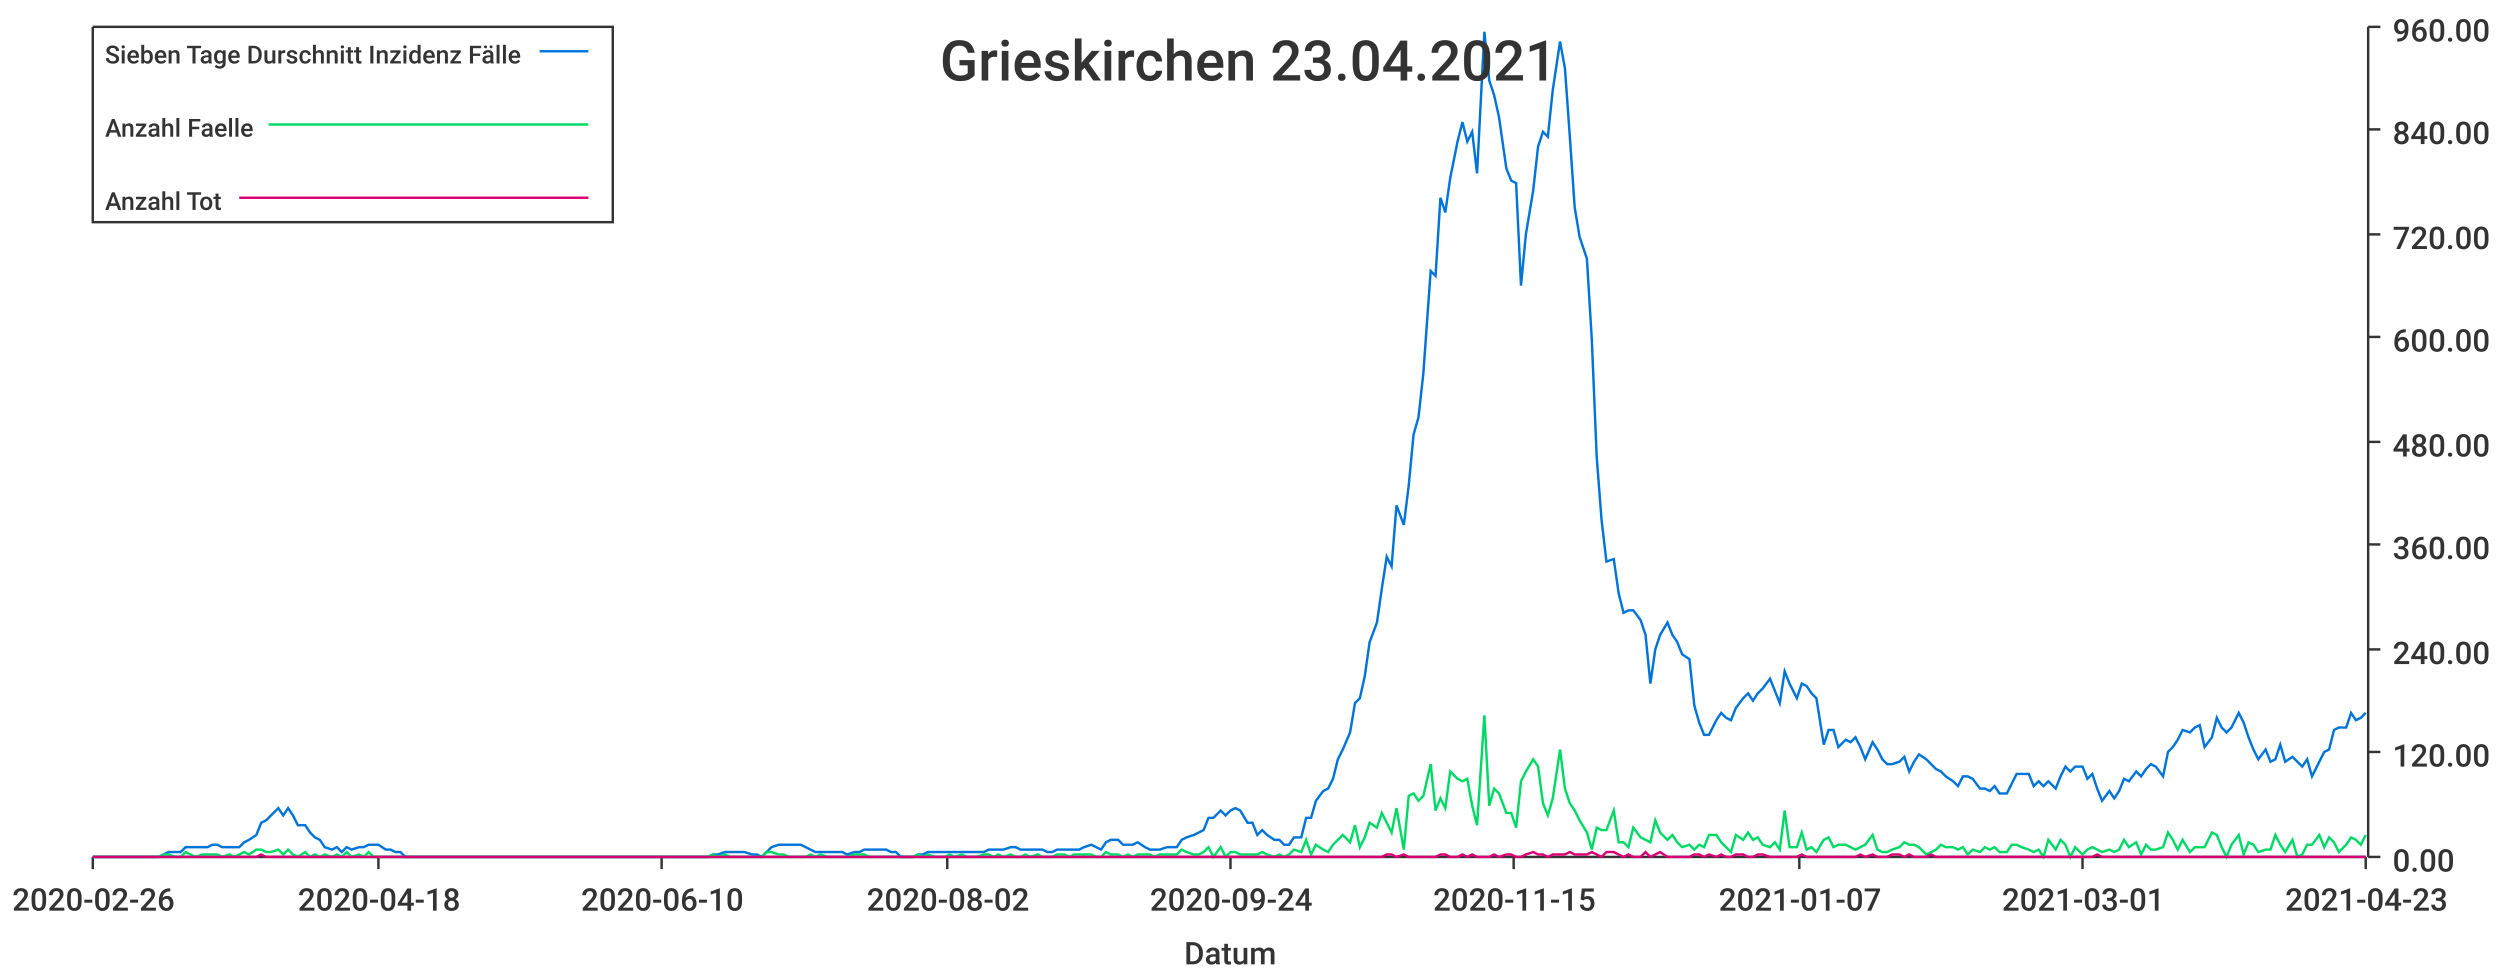
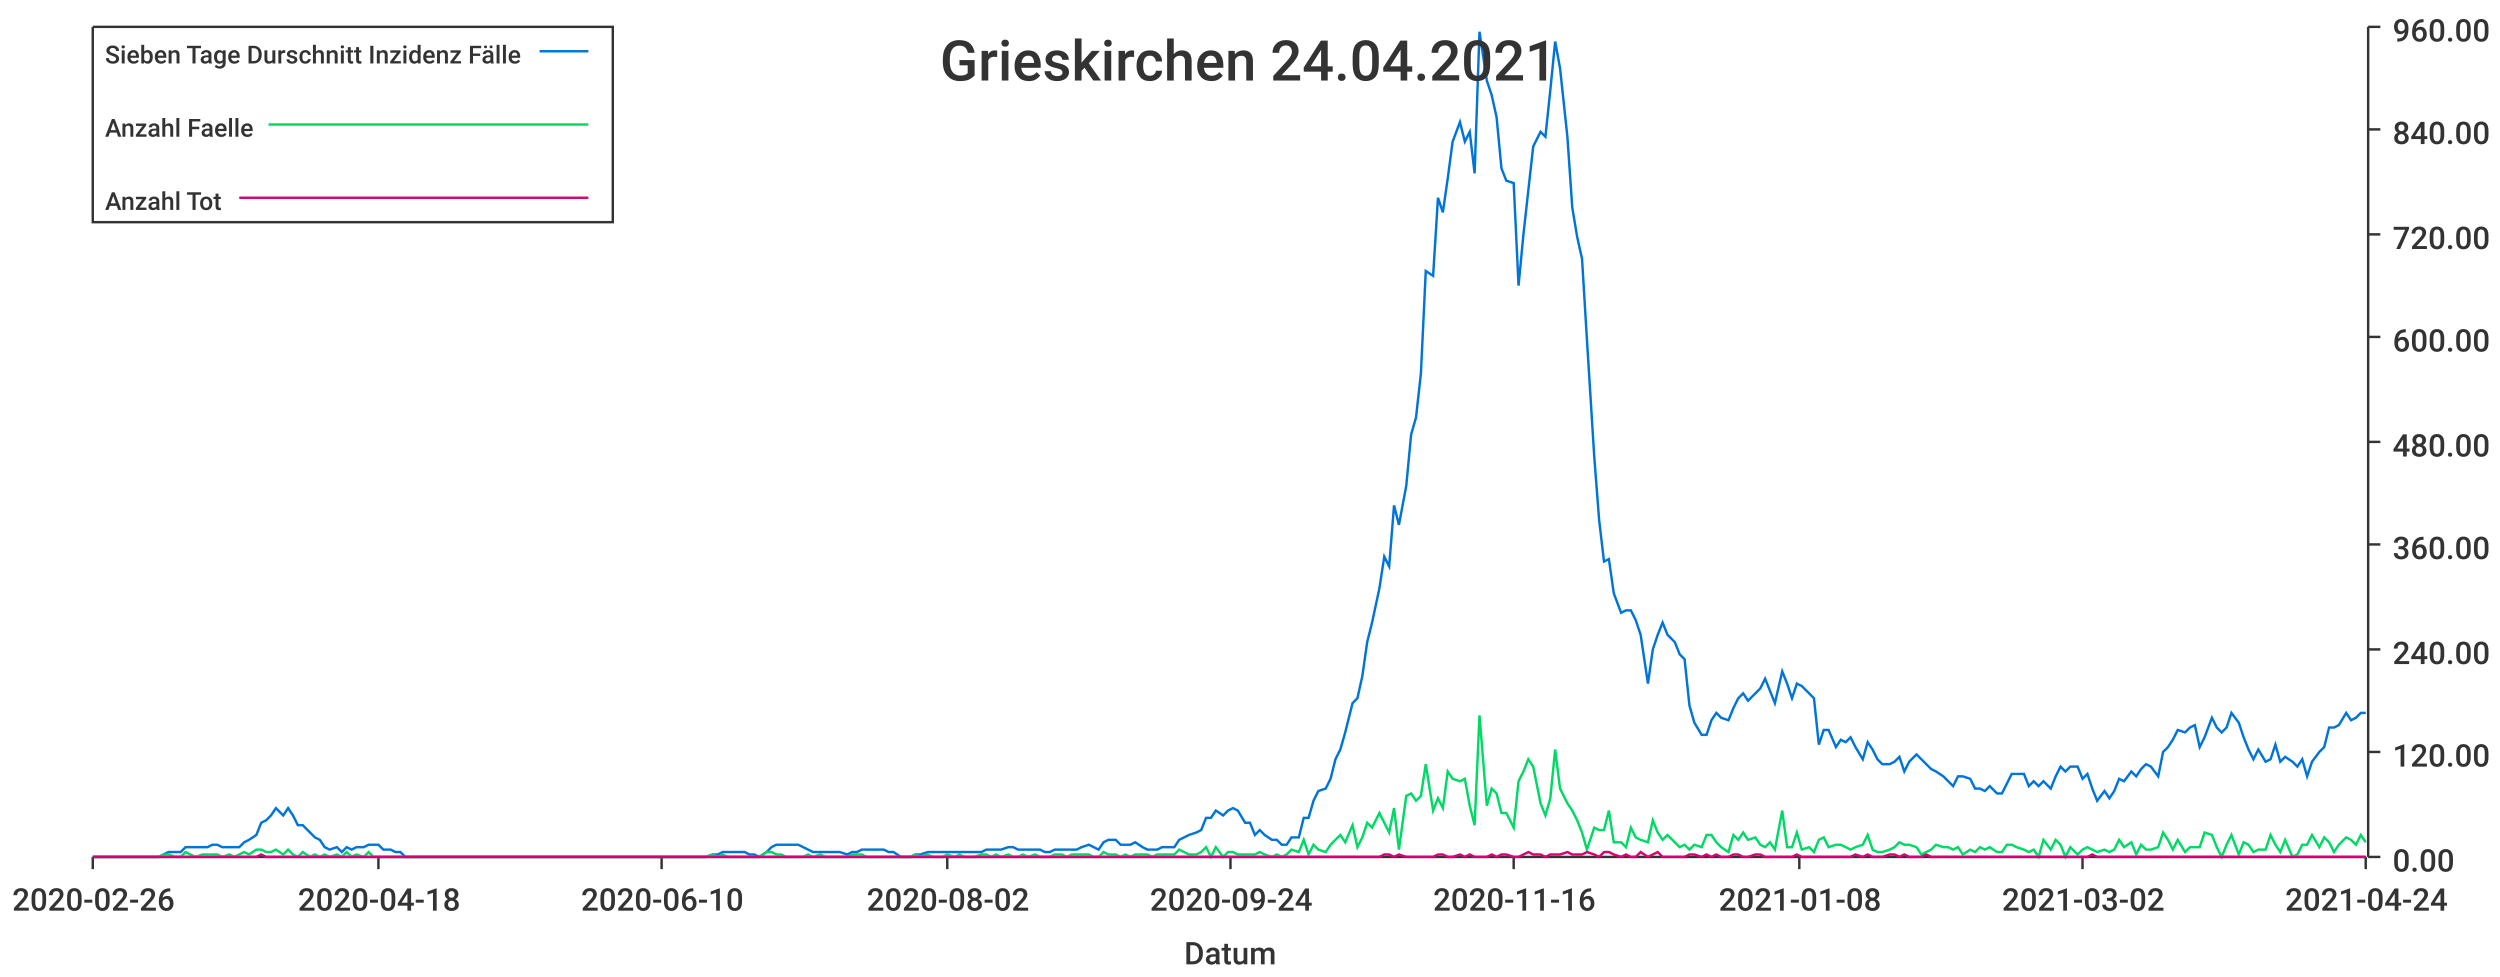
<svg xmlns="http://www.w3.org/2000/svg" width="1024" height="400">\n<path d="M 0 0 L 1024 0 L 1024 400 L 0 400 L 0 0" style="stroke-width:0;stroke:rgba(255,255,255,1.0);fill:rgba(255,255,255,1.0)" />
  <path d="M 38 11 L 969 11 L 969 351 L 38 351 L 38 11" style="stroke-width:0;stroke:rgba(255,255,255,1.0);fill:rgba(255,255,255,1.0)" />
  <path d="M 38 351 L 969 351" style="stroke-width:1;stroke:rgba(51,51,51,1.0);fill:none" />
  <path d="M 38 351 L 38 356" style="stroke-width:1;stroke:rgba(51,51,51,1.0);fill:none" />
  <text x="5" y="373" style="stroke-width:0;stroke:none;fill:rgba(51,51,51,1.0);font-size:12.8px;font-family:'Roboto Medium',sans-serif">2020-02-26</text>
  <path d="M 155 351 L 155 356" style="stroke-width:1;stroke:rgba(51,51,51,1.0);fill:none" />
  <text x="122" y="373" style="stroke-width:0;stroke:none;fill:rgba(51,51,51,1.0);font-size:12.8px;font-family:'Roboto Medium',sans-serif">2020-04-18</text>
  <path d="M 271 351 L 271 356" style="stroke-width:1;stroke:rgba(51,51,51,1.0);fill:none" />
  <text x="238" y="373" style="stroke-width:0;stroke:none;fill:rgba(51,51,51,1.0);font-size:12.8px;font-family:'Roboto Medium',sans-serif">2020-06-10</text>
  <path d="M 388 351 L 388 356" style="stroke-width:1;stroke:rgba(51,51,51,1.0);fill:none" />
  <text x="355" y="373" style="stroke-width:0;stroke:none;fill:rgba(51,51,51,1.0);font-size:12.8px;font-family:'Roboto Medium',sans-serif">2020-08-02</text>
  <path d="M 504 351 L 504 356" style="stroke-width:1;stroke:rgba(51,51,51,1.0);fill:none" />
  <text x="471" y="373" style="stroke-width:0;stroke:none;fill:rgba(51,51,51,1.0);font-size:12.8px;font-family:'Roboto Medium',sans-serif">2020-09-24</text>
  <path d="M 620 351 L 620 356" style="stroke-width:1;stroke:rgba(51,51,51,1.0);fill:none" />
-   <text x="587" y="373" style="stroke-width:0;stroke:none;fill:rgba(51,51,51,1.0);font-size:12.8px;font-family:'Roboto Medium',sans-serif">2020-11-15</text>
+   <text x="587" y="373" style="stroke-width:0;stroke:none;fill:rgba(51,51,51,1.0);font-size:12.8px;font-family:'Roboto Medium',sans-serif">2020-11-16</text>
  <path d="M 737 351 L 737 356" style="stroke-width:1;stroke:rgba(51,51,51,1.0);fill:none" />
-   <text x="704" y="373" style="stroke-width:0;stroke:none;fill:rgba(51,51,51,1.0);font-size:12.8px;font-family:'Roboto Medium',sans-serif">2021-01-07</text>
+   <text x="704" y="373" style="stroke-width:0;stroke:none;fill:rgba(51,51,51,1.0);font-size:12.8px;font-family:'Roboto Medium',sans-serif">2021-01-08</text>
  <path d="M 853 351 L 853 356" style="stroke-width:1;stroke:rgba(51,51,51,1.0);fill:none" />
-   <text x="820" y="373" style="stroke-width:0;stroke:none;fill:rgba(51,51,51,1.0);font-size:12.8px;font-family:'Roboto Medium',sans-serif">2021-03-01</text>
+   <text x="820" y="373" style="stroke-width:0;stroke:none;fill:rgba(51,51,51,1.0);font-size:12.8px;font-family:'Roboto Medium',sans-serif">2021-03-02</text>
  <path d="M 969 351 L 969 356" style="stroke-width:1;stroke:rgba(51,51,51,1.0);fill:none" />
-   <text x="936" y="373" style="stroke-width:0;stroke:none;fill:rgba(51,51,51,1.0);font-size:12.8px;font-family:'Roboto Medium',sans-serif">2021-04-23</text>
+   <text x="936" y="373" style="stroke-width:0;stroke:none;fill:rgba(51,51,51,1.0);font-size:12.8px;font-family:'Roboto Medium',sans-serif">2021-04-24</text>
  <text x="485" y="395" style="stroke-width:0;stroke:none;fill:rgba(51,51,51,1.0);font-size:12.8px;font-family:'Roboto Medium',sans-serif">Datum</text>
  <path d="M 970 351 L 970 11" style="stroke-width:1;stroke:rgba(51,51,51,1.0);fill:none" />
  <path d="M 970 351 L 975 351" style="stroke-width:1;stroke:rgba(51,51,51,1.0);fill:none" />
  <text x="980" y="357" style="stroke-width:0;stroke:none;fill:rgba(51,51,51,1.0);font-size:12.8px;font-family:'Roboto Medium',sans-serif">0.00</text>
  <path d="M 970 308 L 975 308" style="stroke-width:1;stroke:rgba(51,51,51,1.0);fill:none" />
  <text x="980" y="314" style="stroke-width:0;stroke:none;fill:rgba(51,51,51,1.0);font-size:12.8px;font-family:'Roboto Medium',sans-serif">120.00</text>
  <path d="M 970 266 L 975 266" style="stroke-width:1;stroke:rgba(51,51,51,1.0);fill:none" />
  <text x="980" y="272" style="stroke-width:0;stroke:none;fill:rgba(51,51,51,1.0);font-size:12.8px;font-family:'Roboto Medium',sans-serif">240.00</text>
  <path d="M 970 223 L 975 223" style="stroke-width:1;stroke:rgba(51,51,51,1.0);fill:none" />
  <text x="980" y="229" style="stroke-width:0;stroke:none;fill:rgba(51,51,51,1.0);font-size:12.8px;font-family:'Roboto Medium',sans-serif">360.00</text>
  <path d="M 970 181 L 975 181" style="stroke-width:1;stroke:rgba(51,51,51,1.0);fill:none" />
  <text x="980" y="187" style="stroke-width:0;stroke:none;fill:rgba(51,51,51,1.0);font-size:12.8px;font-family:'Roboto Medium',sans-serif">480.00</text>
  <path d="M 970 138 L 975 138" style="stroke-width:1;stroke:rgba(51,51,51,1.0);fill:none" />
  <text x="980" y="144" style="stroke-width:0;stroke:none;fill:rgba(51,51,51,1.0);font-size:12.8px;font-family:'Roboto Medium',sans-serif">600.00</text>
  <path d="M 970 96 L 975 96" style="stroke-width:1;stroke:rgba(51,51,51,1.0);fill:none" />
  <text x="980" y="102" style="stroke-width:0;stroke:none;fill:rgba(51,51,51,1.0);font-size:12.8px;font-family:'Roboto Medium',sans-serif">720.00</text>
  <path d="M 970 53 L 975 53" style="stroke-width:1;stroke:rgba(51,51,51,1.0);fill:none" />
  <text x="980" y="59" style="stroke-width:0;stroke:none;fill:rgba(51,51,51,1.0);font-size:12.8px;font-family:'Roboto Medium',sans-serif">840.00</text>
  <path d="M 970 11 L 975 11" style="stroke-width:1;stroke:rgba(51,51,51,1.0);fill:none" />
  <text x="980" y="17" style="stroke-width:0;stroke:none;fill:rgba(51,51,51,1.0);font-size:12.8px;font-family:'Roboto Medium',sans-serif">960.00</text>
-   <path d="M 38 351 L 41 351 L 43 351 L 45 351 L 47 351 L 50 351 L 52 351 L 54 351 L 56 351 L 58 351 L 61 351 L 63 351 L 65 351 L 67 350 L 69 349 L 72 349 L 74 349 L 76 347 L 78 347 L 80 347 L 83 347 L 85 347 L 87 346 L 89 346 L 91 347 L 94 347 L 96 347 L 98 347 L 100 345 L 102 344 L 105 342 L 107 337 L 109 336 L 111 334 L 114 331 L 116 334 L 118 331 L 120 334 L 122 338 L 125 338 L 127 341 L 129 343 L 131 344 L 133 347 L 136 348 L 138 347 L 140 349 L 142 347 L 144 348 L 147 347 L 149 347 L 151 346 L 153 346 L 155 346 L 158 348 L 160 348 L 162 349 L 164 349 L 166 351 L 169 351 L 171 351 L 173 351 L 175 351 L 177 351 L 180 351 L 182 351 L 184 351 L 186 351 L 189 351 L 191 351 L 193 351 L 195 351 L 197 351 L 200 351 L 202 351 L 204 351 L 206 351 L 208 351 L 211 351 L 213 351 L 215 351 L 217 351 L 219 351 L 222 351 L 224 351 L 226 351 L 228 351 L 230 351 L 233 351 L 235 351 L 237 351 L 239 351 L 241 351 L 244 351 L 246 351 L 248 351 L 250 351 L 252 351 L 255 351 L 257 351 L 259 351 L 261 351 L 264 351 L 266 351 L 268 351 L 270 351 L 272 351 L 275 351 L 277 351 L 279 351 L 281 351 L 283 351 L 286 351 L 288 351 L 290 351 L 292 350 L 294 350 L 297 349 L 299 349 L 301 349 L 303 349 L 305 349 L 308 350 L 310 350 L 312 351 L 314 349 L 316 347 L 319 346 L 321 346 L 323 346 L 325 346 L 328 346 L 330 347 L 332 348 L 334 349 L 336 349 L 339 349 L 341 349 L 343 349 L 345 349 L 347 350 L 350 349 L 352 349 L 354 348 L 356 348 L 358 348 L 361 348 L 363 348 L 365 349 L 367 349 L 369 351 L 372 351 L 374 351 L 376 350 L 378 350 L 380 349 L 383 349 L 385 349 L 387 349 L 389 349 L 391 349 L 394 349 L 396 349 L 398 349 L 400 349 L 403 349 L 405 348 L 407 348 L 409 348 L 411 348 L 414 347 L 416 347 L 418 348 L 420 348 L 422 348 L 425 348 L 427 348 L 429 349 L 431 349 L 433 348 L 436 348 L 438 348 L 440 348 L 442 348 L 444 347 L 447 346 L 449 347 L 451 348 L 453 345 L 455 344 L 458 344 L 460 346 L 462 346 L 464 346 L 466 345 L 469 347 L 471 348 L 473 348 L 475 348 L 478 347 L 480 347 L 482 347 L 484 344 L 486 343 L 489 342 L 491 341 L 493 340 L 495 335 L 497 335 L 500 332 L 502 334 L 504 332 L 506 331 L 508 332 L 511 337 L 513 337 L 515 342 L 517 340 L 519 342 L 522 344 L 524 344 L 526 346 L 528 346 L 530 343 L 533 343 L 535 335 L 537 335 L 539 328 L 542 324 L 544 323 L 546 319 L 548 311 L 550 307 L 553 300 L 555 288 L 557 286 L 559 277 L 561 263 L 564 255 L 566 241 L 568 228 L 570 232 L 572 207 L 575 215 L 577 199 L 579 178 L 581 171 L 583 153 L 586 111 L 588 113 L 590 81 L 592 87 L 594 73 L 597 58 L 599 50 L 601 58 L 603 54 L 605 71 L 608 13 L 610 33 L 612 39 L 614 48 L 617 69 L 619 74 L 621 75 L 623 117 L 625 96 L 628 78 L 630 60 L 632 54 L 634 56 L 636 37 L 639 17 L 641 28 L 643 56 L 645 85 L 647 97 L 650 106 L 652 139 L 654 187 L 656 213 L 658 230 L 661 229 L 663 243 L 665 251 L 667 250 L 669 250 L 672 254 L 674 260 L 676 280 L 678 266 L 680 260 L 683 255 L 685 260 L 687 263 L 689 268 L 692 270 L 694 289 L 696 296 L 698 301 L 700 301 L 703 295 L 705 292 L 707 294 L 709 295 L 711 290 L 714 286 L 716 284 L 718 287 L 720 284 L 722 282 L 725 278 L 727 283 L 729 288 L 731 275 L 733 280 L 736 286 L 738 280 L 740 281 L 742 284 L 744 286 L 747 305 L 749 299 L 751 299 L 753 306 L 756 303 L 758 304 L 760 302 L 762 306 L 764 311 L 767 304 L 769 307 L 771 311 L 773 313 L 775 313 L 778 312 L 780 310 L 782 316 L 784 312 L 786 309 L 789 311 L 791 313 L 793 315 L 795 316 L 797 318 L 800 320 L 802 322 L 804 318 L 806 318 L 808 319 L 811 323 L 813 323 L 815 324 L 817 322 L 819 325 L 822 325 L 824 321 L 826 317 L 828 317 L 831 317 L 833 322 L 835 320 L 837 322 L 839 320 L 842 323 L 844 318 L 846 314 L 848 316 L 850 314 L 853 314 L 855 319 L 857 317 L 859 323 L 861 328 L 864 324 L 866 327 L 868 324 L 870 319 L 872 320 L 875 316 L 877 318 L 879 315 L 881 313 L 883 314 L 886 318 L 888 308 L 890 306 L 892 303 L 894 299 L 897 300 L 899 298 L 901 297 L 903 306 L 906 302 L 908 294 L 910 298 L 912 300 L 914 298 L 917 292 L 919 296 L 921 302 L 923 307 L 925 311 L 928 307 L 930 312 L 932 311 L 934 305 L 936 312 L 939 310 L 941 312 L 943 314 L 945 311 L 947 318 L 950 312 L 952 308 L 954 307 L 956 299 L 958 298 L 961 298 L 963 292 L 965 295 L 967 294 L 969 292" style="stroke-width:1;stroke:rgba(0,116,217,1.0);fill:none" />
-   <path d="M 38 351 L 41 351 L 43 351 L 45 351 L 47 351 L 50 351 L 52 351 L 54 351 L 56 351 L 58 351 L 61 351 L 63 351 L 65 351 L 67 350 L 69 350 L 72 351 L 74 351 L 76 349 L 78 350 L 80 351 L 83 350 L 85 350 L 87 350 L 89 350 L 91 351 L 94 350 L 96 351 L 98 350 L 100 349 L 102 350 L 105 348 L 107 348 L 109 349 L 111 349 L 114 348 L 116 350 L 118 348 L 120 350 L 122 351 L 125 349 L 127 351 L 129 350 L 131 351 L 133 350 L 136 351 L 138 350 L 140 351 L 142 349 L 144 351 L 147 350 L 149 351 L 151 349 L 153 351 L 155 351 L 158 351 L 160 351 L 162 351 L 164 351 L 166 351 L 169 351 L 171 351 L 173 351 L 175 351 L 177 351 L 180 351 L 182 351 L 184 351 L 186 351 L 189 351 L 191 351 L 193 351 L 195 351 L 197 351 L 200 351 L 202 351 L 204 351 L 206 351 L 208 351 L 211 351 L 213 351 L 215 351 L 217 351 L 219 351 L 222 351 L 224 351 L 226 351 L 228 351 L 230 351 L 233 351 L 235 351 L 237 351 L 239 351 L 241 351 L 244 351 L 246 351 L 248 351 L 250 351 L 252 351 L 255 351 L 257 351 L 259 351 L 261 351 L 264 351 L 266 351 L 268 351 L 270 351 L 272 351 L 275 351 L 277 351 L 279 351 L 281 351 L 283 351 L 286 351 L 288 351 L 290 351 L 292 350 L 294 351 L 297 350 L 299 351 L 301 351 L 303 351 L 305 351 L 308 351 L 310 351 L 312 351 L 314 349 L 316 349 L 319 350 L 321 350 L 323 351 L 325 351 L 328 351 L 330 351 L 332 350 L 334 351 L 336 350 L 339 351 L 341 351 L 343 351 L 345 351 L 347 351 L 350 350 L 352 350 L 354 350 L 356 351 L 358 351 L 361 351 L 363 351 L 365 351 L 367 351 L 369 351 L 372 351 L 374 351 L 376 350 L 378 351 L 380 350 L 383 351 L 385 351 L 387 351 L 389 350 L 391 351 L 394 350 L 396 351 L 398 351 L 400 351 L 403 350 L 405 350 L 407 351 L 409 350 L 411 351 L 414 350 L 416 351 L 418 351 L 420 350 L 422 351 L 425 350 L 427 351 L 429 351 L 431 351 L 433 350 L 436 350 L 438 351 L 440 350 L 442 350 L 444 350 L 447 350 L 449 351 L 451 351 L 453 349 L 455 350 L 458 350 L 460 351 L 462 350 L 464 351 L 466 350 L 469 350 L 471 350 L 473 351 L 475 350 L 478 350 L 480 350 L 482 350 L 484 348 L 486 349 L 489 350 L 491 350 L 493 349 L 495 347 L 497 351 L 500 347 L 502 351 L 504 349 L 506 349 L 508 350 L 511 350 L 513 350 L 515 350 L 517 349 L 519 350 L 522 351 L 524 350 L 526 351 L 528 350 L 530 348 L 533 349 L 535 344 L 537 350 L 539 346 L 542 348 L 544 349 L 546 346 L 548 344 L 550 342 L 553 345 L 555 338 L 557 347 L 559 343 L 561 337 L 564 339 L 566 333 L 568 337 L 570 341 L 572 331 L 575 348 L 577 326 L 579 325 L 581 328 L 583 326 L 586 313 L 588 332 L 590 327 L 592 331 L 594 316 L 597 319 L 599 320 L 601 319 L 603 330 L 605 338 L 608 293 L 610 330 L 612 323 L 614 325 L 617 333 L 619 333 L 621 339 L 623 320 L 625 316 L 628 311 L 630 314 L 632 329 L 634 334 L 636 327 L 639 307 L 641 323 L 643 329 L 645 332 L 647 336 L 650 341 L 652 348 L 654 339 L 656 340 L 658 340 L 661 332 L 663 345 L 665 345 L 667 347 L 669 339 L 672 343 L 674 344 L 676 345 L 678 336 L 680 341 L 683 344 L 685 342 L 687 345 L 689 347 L 692 346 L 694 348 L 696 346 L 698 347 L 700 342 L 703 342 L 705 345 L 707 347 L 709 349 L 711 342 L 714 344 L 716 341 L 718 344 L 720 343 L 722 346 L 725 347 L 727 345 L 729 348 L 731 332 L 733 347 L 736 347 L 738 341 L 740 348 L 742 347 L 744 349 L 747 344 L 749 343 L 751 347 L 753 346 L 756 346 L 758 347 L 760 348 L 762 347 L 764 346 L 767 342 L 769 348 L 771 349 L 773 349 L 775 348 L 778 347 L 780 345 L 782 346 L 784 346 L 786 347 L 789 350 L 791 349 L 793 348 L 795 346 L 797 347 L 800 347 L 802 348 L 804 347 L 806 350 L 808 348 L 811 349 L 813 347 L 815 348 L 817 347 L 819 349 L 822 349 L 824 346 L 826 346 L 828 347 L 831 348 L 833 349 L 835 348 L 837 351 L 839 344 L 842 348 L 844 344 L 846 346 L 848 351 L 850 347 L 853 350 L 855 348 L 857 347 L 859 348 L 861 349 L 864 348 L 866 349 L 868 348 L 870 344 L 872 347 L 875 345 L 877 350 L 879 346 L 881 348 L 883 348 L 886 347 L 888 341 L 890 344 L 892 348 L 894 344 L 897 349 L 899 347 L 901 347 L 903 347 L 906 341 L 908 342 L 910 347 L 912 351 L 914 346 L 917 342 L 919 350 L 921 345 L 923 346 L 925 349 L 928 348 L 930 348 L 932 342 L 934 346 L 936 349 L 939 344 L 941 351 L 943 350 L 945 346 L 947 346 L 950 342 L 952 347 L 954 343 L 956 345 L 958 349 L 961 346 L 963 343 L 965 344 L 967 346 L 969 342" style="stroke-width:1;stroke:rgba(0,217,101,1.0);fill:none" />
-   <path d="M 38 351 L 41 351 L 43 351 L 45 351 L 47 351 L 50 351 L 52 351 L 54 351 L 56 351 L 58 351 L 61 351 L 63 351 L 65 351 L 67 351 L 69 351 L 72 351 L 74 351 L 76 351 L 78 351 L 80 351 L 83 351 L 85 351 L 87 351 L 89 351 L 91 351 L 94 351 L 96 351 L 98 351 L 100 351 L 102 351 L 105 351 L 107 350 L 109 351 L 111 351 L 114 351 L 116 351 L 118 351 L 120 351 L 122 351 L 125 351 L 127 351 L 129 351 L 131 351 L 133 351 L 136 351 L 138 351 L 140 351 L 142 351 L 144 351 L 147 351 L 149 351 L 151 351 L 153 351 L 155 351 L 158 351 L 160 351 L 162 351 L 164 351 L 166 351 L 169 351 L 171 351 L 173 351 L 175 351 L 177 351 L 180 351 L 182 351 L 184 351 L 186 351 L 189 351 L 191 351 L 193 351 L 195 351 L 197 351 L 200 351 L 202 351 L 204 351 L 206 351 L 208 351 L 211 351 L 213 351 L 215 351 L 217 351 L 219 351 L 222 351 L 224 351 L 226 351 L 228 351 L 230 351 L 233 351 L 235 351 L 237 351 L 239 351 L 241 351 L 244 351 L 246 351 L 248 351 L 250 351 L 252 351 L 255 351 L 257 351 L 259 351 L 261 351 L 264 351 L 266 351 L 268 351 L 270 351 L 272 351 L 275 351 L 277 351 L 279 351 L 281 351 L 283 351 L 286 351 L 288 351 L 290 351 L 292 351 L 294 351 L 297 351 L 299 351 L 301 351 L 303 351 L 305 351 L 308 351 L 310 351 L 312 351 L 314 351 L 316 351 L 319 351 L 321 351 L 323 351 L 325 351 L 328 351 L 330 351 L 332 351 L 334 351 L 336 351 L 339 351 L 341 351 L 343 351 L 345 351 L 347 351 L 350 351 L 352 351 L 354 351 L 356 351 L 358 351 L 361 351 L 363 351 L 365 351 L 367 351 L 369 351 L 372 351 L 374 351 L 376 351 L 378 351 L 380 351 L 383 351 L 385 351 L 387 351 L 389 351 L 391 351 L 394 351 L 396 351 L 398 351 L 400 351 L 403 351 L 405 351 L 407 351 L 409 351 L 411 351 L 414 351 L 416 351 L 418 351 L 420 351 L 422 351 L 425 351 L 427 351 L 429 351 L 431 351 L 433 351 L 436 351 L 438 351 L 440 351 L 442 351 L 444 351 L 447 351 L 449 351 L 451 351 L 453 351 L 455 351 L 458 351 L 460 351 L 462 351 L 464 351 L 466 351 L 469 351 L 471 351 L 473 351 L 475 351 L 478 351 L 480 351 L 482 351 L 484 351 L 486 351 L 489 351 L 491 351 L 493 351 L 495 351 L 497 351 L 500 351 L 502 351 L 504 351 L 506 351 L 508 351 L 511 351 L 513 351 L 515 351 L 517 351 L 519 351 L 522 351 L 524 351 L 526 351 L 528 351 L 530 351 L 533 351 L 535 351 L 537 351 L 539 351 L 542 351 L 544 351 L 546 351 L 548 351 L 550 351 L 553 351 L 555 351 L 557 351 L 559 351 L 561 351 L 564 351 L 566 351 L 568 350 L 570 350 L 572 351 L 575 350 L 577 351 L 579 351 L 581 351 L 583 351 L 586 351 L 588 351 L 590 350 L 592 350 L 594 351 L 597 351 L 599 350 L 601 351 L 603 350 L 605 351 L 608 351 L 610 351 L 612 350 L 614 351 L 617 350 L 619 350 L 621 351 L 623 351 L 625 350 L 628 349 L 630 350 L 632 350 L 634 351 L 636 350 L 639 350 L 641 350 L 643 349 L 645 350 L 647 350 L 650 350 L 652 349 L 654 350 L 656 351 L 658 349 L 661 349 L 663 350 L 665 351 L 667 350 L 669 351 L 672 351 L 674 349 L 676 351 L 678 350 L 680 349 L 683 351 L 685 351 L 687 351 L 689 351 L 692 351 L 694 350 L 696 350 L 698 351 L 700 350 L 703 351 L 705 350 L 707 351 L 709 351 L 711 350 L 714 350 L 716 351 L 718 351 L 720 350 L 722 350 L 725 351 L 727 351 L 729 351 L 731 351 L 733 351 L 736 351 L 738 350 L 740 351 L 742 351 L 744 351 L 747 351 L 749 351 L 751 351 L 753 351 L 756 351 L 758 351 L 760 351 L 762 350 L 764 351 L 767 350 L 769 351 L 771 351 L 773 351 L 775 350 L 778 350 L 780 351 L 782 350 L 784 351 L 786 351 L 789 351 L 791 350 L 793 351 L 795 351 L 797 351 L 800 351 L 802 351 L 804 351 L 806 351 L 808 351 L 811 351 L 813 351 L 815 351 L 817 351 L 819 351 L 822 351 L 824 351 L 826 351 L 828 351 L 831 351 L 833 351 L 835 351 L 837 351 L 839 351 L 842 351 L 844 351 L 846 351 L 848 351 L 850 351 L 853 351 L 855 351 L 857 351 L 859 350 L 861 351 L 864 351 L 866 351 L 868 351 L 870 351 L 872 351 L 875 351 L 877 351 L 879 351 L 881 351 L 883 351 L 886 351 L 888 351 L 890 351 L 892 351 L 894 351 L 897 351 L 899 351 L 901 351 L 903 351 L 906 351 L 908 351 L 910 351 L 912 351 L 914 351 L 917 351 L 919 351 L 921 351 L 923 351 L 925 351 L 928 351 L 930 351 L 932 351 L 934 351 L 936 351 L 939 351 L 941 351 L 943 351 L 945 351 L 947 351 L 950 351 L 952 351 L 954 351 L 956 351 L 958 351 L 961 351 L 963 351 L 965 351 L 967 351 L 969 351" style="stroke-width:1;stroke:rgba(217,0,116,1.0);fill:none" />
-   <text x="385" y="33" style="stroke-width:0;stroke:none;fill:rgba(51,51,51,1.0);font-size:23.0px;font-family:'Roboto Medium',sans-serif">Grieskirchen 23.04.2021</text>
+   <path d="M 38 351 L 41 351 L 43 351 L 45 351 L 47 351 L 50 351 L 52 351 L 54 351 L 56 351 L 58 351 L 61 351 L 63 351 L 65 351 L 67 350 L 69 349 L 72 349 L 74 349 L 76 347 L 78 347 L 80 347 L 83 347 L 85 347 L 87 346 L 89 346 L 91 347 L 94 347 L 96 347 L 98 347 L 100 345 L 102 344 L 105 342 L 107 337 L 109 336 L 111 334 L 113 331 L 116 334 L 118 331 L 120 334 L 122 338 L 124 338 L 127 341 L 129 343 L 131 344 L 133 347 L 135 348 L 138 347 L 140 349 L 142 347 L 144 348 L 146 347 L 149 347 L 151 346 L 153 346 L 155 346 L 157 348 L 160 348 L 162 349 L 164 349 L 166 351 L 168 351 L 171 351 L 173 351 L 175 351 L 177 351 L 179 351 L 182 351 L 184 351 L 186 351 L 188 351 L 190 351 L 193 351 L 195 351 L 197 351 L 199 351 L 201 351 L 204 351 L 206 351 L 208 351 L 210 351 L 212 351 L 215 351 L 217 351 L 219 351 L 221 351 L 223 351 L 226 351 L 228 351 L 230 351 L 232 351 L 234 351 L 237 351 L 239 351 L 241 351 L 243 351 L 245 351 L 248 351 L 250 351 L 252 351 L 254 351 L 256 351 L 259 351 L 261 351 L 263 351 L 265 351 L 267 351 L 270 351 L 272 351 L 274 351 L 276 351 L 278 351 L 281 351 L 283 351 L 285 351 L 287 351 L 289 351 L 292 350 L 294 350 L 296 349 L 298 349 L 300 349 L 303 349 L 305 349 L 307 350 L 309 350 L 311 351 L 314 349 L 316 347 L 318 346 L 320 346 L 322 346 L 325 346 L 327 346 L 329 347 L 331 348 L 333 349 L 336 349 L 338 349 L 340 349 L 342 349 L 344 349 L 347 350 L 349 349 L 351 349 L 353 348 L 355 348 L 358 348 L 360 348 L 362 348 L 364 349 L 366 349 L 369 351 L 371 351 L 373 351 L 375 350 L 377 350 L 380 349 L 382 349 L 384 349 L 386 349 L 388 349 L 391 349 L 393 349 L 395 349 L 397 349 L 399 349 L 402 349 L 404 348 L 406 348 L 408 348 L 410 348 L 413 347 L 415 347 L 417 348 L 419 348 L 421 348 L 424 348 L 426 348 L 428 349 L 430 349 L 432 348 L 435 348 L 437 348 L 439 348 L 441 348 L 443 347 L 446 346 L 448 347 L 450 348 L 452 345 L 454 344 L 457 344 L 459 346 L 461 346 L 463 346 L 465 345 L 468 347 L 470 348 L 472 348 L 474 348 L 476 347 L 479 347 L 481 347 L 483 344 L 485 343 L 487 342 L 490 341 L 492 340 L 494 335 L 496 335 L 498 332 L 501 334 L 503 332 L 505 331 L 507 332 L 510 337 L 512 337 L 514 342 L 516 340 L 518 342 L 521 344 L 523 344 L 525 346 L 527 346 L 529 343 L 532 343 L 534 335 L 536 335 L 538 328 L 540 324 L 543 323 L 545 319 L 547 311 L 549 307 L 551 300 L 554 288 L 556 286 L 558 277 L 560 263 L 562 255 L 565 241 L 567 228 L 569 232 L 571 207 L 573 215 L 576 199 L 578 178 L 580 171 L 582 153 L 584 111 L 587 113 L 589 81 L 591 87 L 593 73 L 595 58 L 598 50 L 600 58 L 602 54 L 604 71 L 606 13 L 609 33 L 611 39 L 613 48 L 615 69 L 617 74 L 620 75 L 622 117 L 624 96 L 626 78 L 628 60 L 631 54 L 633 56 L 635 37 L 637 17 L 639 28 L 642 56 L 644 85 L 646 97 L 648 106 L 650 139 L 653 187 L 655 213 L 657 230 L 659 229 L 661 243 L 664 251 L 666 250 L 668 250 L 670 254 L 672 260 L 675 280 L 677 266 L 679 260 L 681 255 L 683 260 L 686 263 L 688 268 L 690 270 L 692 289 L 694 296 L 697 301 L 699 301 L 701 295 L 703 292 L 705 294 L 708 295 L 710 290 L 712 286 L 714 284 L 716 287 L 719 284 L 721 282 L 723 278 L 725 283 L 727 288 L 730 275 L 732 280 L 734 286 L 736 280 L 738 281 L 741 284 L 743 286 L 745 305 L 747 299 L 749 299 L 752 306 L 754 303 L 756 304 L 758 302 L 760 306 L 763 311 L 765 304 L 767 307 L 769 311 L 771 313 L 774 313 L 776 312 L 778 310 L 780 316 L 782 312 L 785 309 L 787 311 L 789 313 L 791 315 L 793 316 L 796 318 L 798 320 L 800 322 L 802 318 L 804 318 L 807 319 L 809 323 L 811 323 L 813 324 L 815 322 L 818 325 L 820 325 L 822 321 L 824 317 L 826 317 L 829 317 L 831 322 L 833 320 L 835 322 L 837 320 L 840 323 L 842 318 L 844 314 L 846 316 L 848 314 L 851 314 L 853 319 L 855 317 L 857 323 L 859 328 L 862 324 L 864 327 L 866 324 L 868 319 L 870 320 L 873 316 L 875 318 L 877 315 L 879 313 L 881 314 L 884 318 L 886 308 L 888 306 L 890 303 L 892 299 L 895 300 L 897 298 L 899 297 L 901 306 L 903 302 L 906 294 L 908 298 L 910 300 L 912 298 L 914 292 L 917 296 L 919 302 L 921 307 L 923 311 L 925 307 L 928 312 L 930 311 L 932 305 L 934 312 L 936 310 L 939 312 L 941 314 L 943 311 L 945 318 L 947 312 L 950 308 L 952 306 L 954 298 L 956 298 L 958 297 L 961 292 L 963 295 L 965 294 L 967 292 L 969 292" style="stroke-width:1;stroke:rgba(0,116,217,1.0);fill:none" />
+   <path d="M 38 351 L 41 351 L 43 351 L 45 351 L 47 351 L 50 351 L 52 351 L 54 351 L 56 351 L 58 351 L 61 351 L 63 351 L 65 351 L 67 350 L 69 350 L 72 351 L 74 351 L 76 349 L 78 350 L 80 351 L 83 350 L 85 350 L 87 350 L 89 350 L 91 351 L 94 350 L 96 351 L 98 350 L 100 349 L 102 350 L 105 348 L 107 348 L 109 349 L 111 349 L 113 348 L 116 350 L 118 348 L 120 350 L 122 351 L 124 349 L 127 351 L 129 350 L 131 351 L 133 350 L 135 351 L 138 350 L 140 351 L 142 349 L 144 351 L 146 350 L 149 351 L 151 349 L 153 351 L 155 351 L 157 351 L 160 351 L 162 351 L 164 351 L 166 351 L 168 351 L 171 351 L 173 351 L 175 351 L 177 351 L 179 351 L 182 351 L 184 351 L 186 351 L 188 351 L 190 351 L 193 351 L 195 351 L 197 351 L 199 351 L 201 351 L 204 351 L 206 351 L 208 351 L 210 351 L 212 351 L 215 351 L 217 351 L 219 351 L 221 351 L 223 351 L 226 351 L 228 351 L 230 351 L 232 351 L 234 351 L 237 351 L 239 351 L 241 351 L 243 351 L 245 351 L 248 351 L 250 351 L 252 351 L 254 351 L 256 351 L 259 351 L 261 351 L 263 351 L 265 351 L 267 351 L 270 351 L 272 351 L 274 351 L 276 351 L 278 351 L 281 351 L 283 351 L 285 351 L 287 351 L 289 351 L 292 350 L 294 351 L 296 350 L 298 351 L 300 351 L 303 351 L 305 351 L 307 351 L 309 351 L 311 351 L 314 349 L 316 349 L 318 350 L 320 350 L 322 351 L 325 351 L 327 351 L 329 351 L 331 350 L 333 351 L 336 350 L 338 351 L 340 351 L 342 351 L 344 351 L 347 351 L 349 350 L 351 350 L 353 350 L 355 351 L 358 351 L 360 351 L 362 351 L 364 351 L 366 351 L 369 351 L 371 351 L 373 351 L 375 350 L 377 351 L 380 350 L 382 351 L 384 351 L 386 351 L 388 350 L 391 351 L 393 350 L 395 351 L 397 351 L 399 351 L 402 350 L 404 350 L 406 351 L 408 350 L 410 351 L 413 350 L 415 351 L 417 351 L 419 350 L 421 351 L 424 350 L 426 351 L 428 351 L 430 351 L 432 350 L 435 350 L 437 351 L 439 350 L 441 350 L 443 350 L 446 350 L 448 351 L 450 351 L 452 349 L 454 350 L 457 350 L 459 351 L 461 350 L 463 351 L 465 350 L 468 350 L 470 350 L 472 351 L 474 350 L 476 350 L 479 350 L 481 350 L 483 348 L 485 349 L 487 350 L 490 350 L 492 349 L 494 347 L 496 351 L 498 347 L 501 351 L 503 349 L 505 349 L 507 350 L 510 350 L 512 350 L 514 350 L 516 349 L 518 350 L 521 351 L 523 350 L 525 351 L 527 350 L 529 348 L 532 349 L 534 344 L 536 350 L 538 346 L 540 348 L 543 349 L 545 346 L 547 344 L 549 342 L 551 345 L 554 338 L 556 347 L 558 343 L 560 337 L 562 339 L 565 333 L 567 337 L 569 341 L 571 331 L 573 348 L 576 326 L 578 325 L 580 328 L 582 326 L 584 313 L 587 332 L 589 327 L 591 331 L 593 316 L 595 319 L 598 320 L 600 319 L 602 330 L 604 338 L 606 293 L 609 330 L 611 323 L 613 325 L 615 333 L 617 333 L 620 339 L 622 320 L 624 316 L 626 311 L 628 314 L 631 329 L 633 334 L 635 327 L 637 307 L 639 323 L 642 329 L 644 332 L 646 336 L 648 341 L 650 348 L 653 339 L 655 340 L 657 340 L 659 332 L 661 345 L 664 345 L 666 347 L 668 339 L 670 343 L 672 344 L 675 345 L 677 336 L 679 341 L 681 344 L 683 342 L 686 345 L 688 347 L 690 346 L 692 348 L 694 346 L 697 347 L 699 342 L 701 342 L 703 345 L 705 347 L 708 349 L 710 342 L 712 344 L 714 341 L 716 344 L 719 343 L 721 346 L 723 347 L 725 345 L 727 348 L 730 332 L 732 347 L 734 347 L 736 341 L 738 348 L 741 347 L 743 349 L 745 344 L 747 343 L 749 347 L 752 346 L 754 346 L 756 347 L 758 348 L 760 347 L 763 346 L 765 342 L 767 348 L 769 349 L 771 349 L 774 348 L 776 347 L 778 345 L 780 346 L 782 346 L 785 347 L 787 350 L 789 349 L 791 348 L 793 346 L 796 347 L 798 347 L 800 348 L 802 347 L 804 350 L 807 348 L 809 349 L 811 347 L 813 348 L 815 347 L 818 349 L 820 349 L 822 346 L 824 346 L 826 347 L 829 348 L 831 349 L 833 348 L 835 351 L 837 344 L 840 348 L 842 344 L 844 346 L 846 351 L 848 347 L 851 350 L 853 348 L 855 347 L 857 348 L 859 349 L 862 348 L 864 349 L 866 348 L 868 344 L 870 347 L 873 345 L 875 350 L 877 346 L 879 348 L 881 348 L 884 347 L 886 341 L 888 344 L 890 348 L 892 344 L 895 349 L 897 347 L 899 347 L 901 347 L 903 341 L 906 342 L 908 347 L 910 351 L 912 346 L 914 342 L 917 350 L 919 345 L 921 346 L 923 349 L 925 348 L 928 348 L 930 342 L 932 346 L 934 349 L 936 344 L 939 351 L 941 350 L 943 346 L 945 346 L 947 342 L 950 347 L 952 343 L 954 345 L 956 349 L 958 346 L 961 343 L 963 344 L 965 346 L 967 342 L 969 345" style="stroke-width:1;stroke:rgba(0,217,101,1.0);fill:none" />
+   <path d="M 38 351 L 41 351 L 43 351 L 45 351 L 47 351 L 50 351 L 52 351 L 54 351 L 56 351 L 58 351 L 61 351 L 63 351 L 65 351 L 67 351 L 69 351 L 72 351 L 74 351 L 76 351 L 78 351 L 80 351 L 83 351 L 85 351 L 87 351 L 89 351 L 91 351 L 94 351 L 96 351 L 98 351 L 100 351 L 102 351 L 105 351 L 107 350 L 109 351 L 111 351 L 113 351 L 116 351 L 118 351 L 120 351 L 122 351 L 124 351 L 127 351 L 129 351 L 131 351 L 133 351 L 135 351 L 138 351 L 140 351 L 142 351 L 144 351 L 146 351 L 149 351 L 151 351 L 153 351 L 155 351 L 157 351 L 160 351 L 162 351 L 164 351 L 166 351 L 168 351 L 171 351 L 173 351 L 175 351 L 177 351 L 179 351 L 182 351 L 184 351 L 186 351 L 188 351 L 190 351 L 193 351 L 195 351 L 197 351 L 199 351 L 201 351 L 204 351 L 206 351 L 208 351 L 210 351 L 212 351 L 215 351 L 217 351 L 219 351 L 221 351 L 223 351 L 226 351 L 228 351 L 230 351 L 232 351 L 234 351 L 237 351 L 239 351 L 241 351 L 243 351 L 245 351 L 248 351 L 250 351 L 252 351 L 254 351 L 256 351 L 259 351 L 261 351 L 263 351 L 265 351 L 267 351 L 270 351 L 272 351 L 274 351 L 276 351 L 278 351 L 281 351 L 283 351 L 285 351 L 287 351 L 289 351 L 292 351 L 294 351 L 296 351 L 298 351 L 300 351 L 303 351 L 305 351 L 307 351 L 309 351 L 311 351 L 314 351 L 316 351 L 318 351 L 320 351 L 322 351 L 325 351 L 327 351 L 329 351 L 331 351 L 333 351 L 336 351 L 338 351 L 340 351 L 342 351 L 344 351 L 347 351 L 349 351 L 351 351 L 353 351 L 355 351 L 358 351 L 360 351 L 362 351 L 364 351 L 366 351 L 369 351 L 371 351 L 373 351 L 375 351 L 377 351 L 380 351 L 382 351 L 384 351 L 386 351 L 388 351 L 391 351 L 393 351 L 395 351 L 397 351 L 399 351 L 402 351 L 404 351 L 406 351 L 408 351 L 410 351 L 413 351 L 415 351 L 417 351 L 419 351 L 421 351 L 424 351 L 426 351 L 428 351 L 430 351 L 432 351 L 435 351 L 437 351 L 439 351 L 441 351 L 443 351 L 446 351 L 448 351 L 450 351 L 452 351 L 454 351 L 457 351 L 459 351 L 461 351 L 463 351 L 465 351 L 468 351 L 470 351 L 472 351 L 474 351 L 476 351 L 479 351 L 481 351 L 483 351 L 485 351 L 487 351 L 490 351 L 492 351 L 494 351 L 496 351 L 498 351 L 501 351 L 503 351 L 505 351 L 507 351 L 510 351 L 512 351 L 514 351 L 516 351 L 518 351 L 521 351 L 523 351 L 525 351 L 527 351 L 529 351 L 532 351 L 534 351 L 536 351 L 538 351 L 540 351 L 543 351 L 545 351 L 547 351 L 549 351 L 551 351 L 554 351 L 556 351 L 558 351 L 560 351 L 562 351 L 565 351 L 567 350 L 569 350 L 571 351 L 573 350 L 576 351 L 578 351 L 580 351 L 582 351 L 584 351 L 587 351 L 589 350 L 591 350 L 593 351 L 595 351 L 598 350 L 600 351 L 602 350 L 604 351 L 606 351 L 609 351 L 611 350 L 613 351 L 615 350 L 617 350 L 620 351 L 622 351 L 624 350 L 626 349 L 628 350 L 631 350 L 633 351 L 635 350 L 637 350 L 639 350 L 642 349 L 644 350 L 646 350 L 648 350 L 650 349 L 653 350 L 655 351 L 657 349 L 659 349 L 661 350 L 664 351 L 666 350 L 668 351 L 670 351 L 672 349 L 675 351 L 677 350 L 679 349 L 681 351 L 683 351 L 686 351 L 688 351 L 690 351 L 692 350 L 694 350 L 697 351 L 699 350 L 701 351 L 703 350 L 705 351 L 708 351 L 710 350 L 712 350 L 714 351 L 716 351 L 719 350 L 721 350 L 723 351 L 725 351 L 727 351 L 730 351 L 732 351 L 734 351 L 736 350 L 738 351 L 741 351 L 743 351 L 745 351 L 747 351 L 749 351 L 752 351 L 754 351 L 756 351 L 758 351 L 760 350 L 763 351 L 765 350 L 767 351 L 769 351 L 771 351 L 774 350 L 776 350 L 778 351 L 780 350 L 782 351 L 785 351 L 787 351 L 789 350 L 791 351 L 793 351 L 796 351 L 798 351 L 800 351 L 802 351 L 804 351 L 807 351 L 809 351 L 811 351 L 813 351 L 815 351 L 818 351 L 820 351 L 822 351 L 824 351 L 826 351 L 829 351 L 831 351 L 833 351 L 835 351 L 837 351 L 840 351 L 842 351 L 844 351 L 846 351 L 848 351 L 851 351 L 853 351 L 855 351 L 857 350 L 859 351 L 862 351 L 864 351 L 866 351 L 868 351 L 870 351 L 873 351 L 875 351 L 877 351 L 879 351 L 881 351 L 884 351 L 886 351 L 888 351 L 890 351 L 892 351 L 895 351 L 897 351 L 899 351 L 901 351 L 903 351 L 906 351 L 908 351 L 910 351 L 912 351 L 914 351 L 917 351 L 919 351 L 921 351 L 923 351 L 925 351 L 928 351 L 930 351 L 932 351 L 934 351 L 936 351 L 939 351 L 941 351 L 943 351 L 945 351 L 947 351 L 950 351 L 952 351 L 954 351 L 956 351 L 958 351 L 961 351 L 963 351 L 965 351 L 967 351 L 969 351" style="stroke-width:1;stroke:rgba(217,0,116,1.0);fill:none" />
+   <text x="385" y="33" style="stroke-width:0;stroke:none;fill:rgba(51,51,51,1.0);font-size:23.0px;font-family:'Roboto Medium',sans-serif">Grieskirchen 24.04.2021</text>
  <path d="M 38 11 L 251 11 L 251 91 L 38 91 L 38 11" style="stroke-width:1;stroke:rgba(51,51,51,1.0);fill:rgba(255,255,255,1.0)" />
  <text x="43" y="26" style="stroke-width:0;stroke:none;fill:rgba(51,51,51,1.0);font-size:10.2px;font-family:'Roboto Medium',sans-serif">Sieben Tage Durschnitt Inzidenz Fälle</text>
  <path d="M 221 21 L 241 21" style="stroke-width:1;stroke:rgba(0,116,217,1.0);fill:none" />
  <text x="43" y="56" style="stroke-width:0;stroke:none;fill:rgba(51,51,51,1.0);font-size:10.2px;font-family:'Roboto Medium',sans-serif">Anzahl Faelle</text>
  <path d="M 110 51 L 241 51" style="stroke-width:1;stroke:rgba(0,217,101,1.0);fill:none" />
  <text x="43" y="86" style="stroke-width:0;stroke:none;fill:rgba(51,51,51,1.0);font-size:10.2px;font-family:'Roboto Medium',sans-serif">Anzahl Tot</text>
  <path d="M 98 81 L 241 81" style="stroke-width:1;stroke:rgba(217,0,116,1.0);fill:none" />
</svg>
